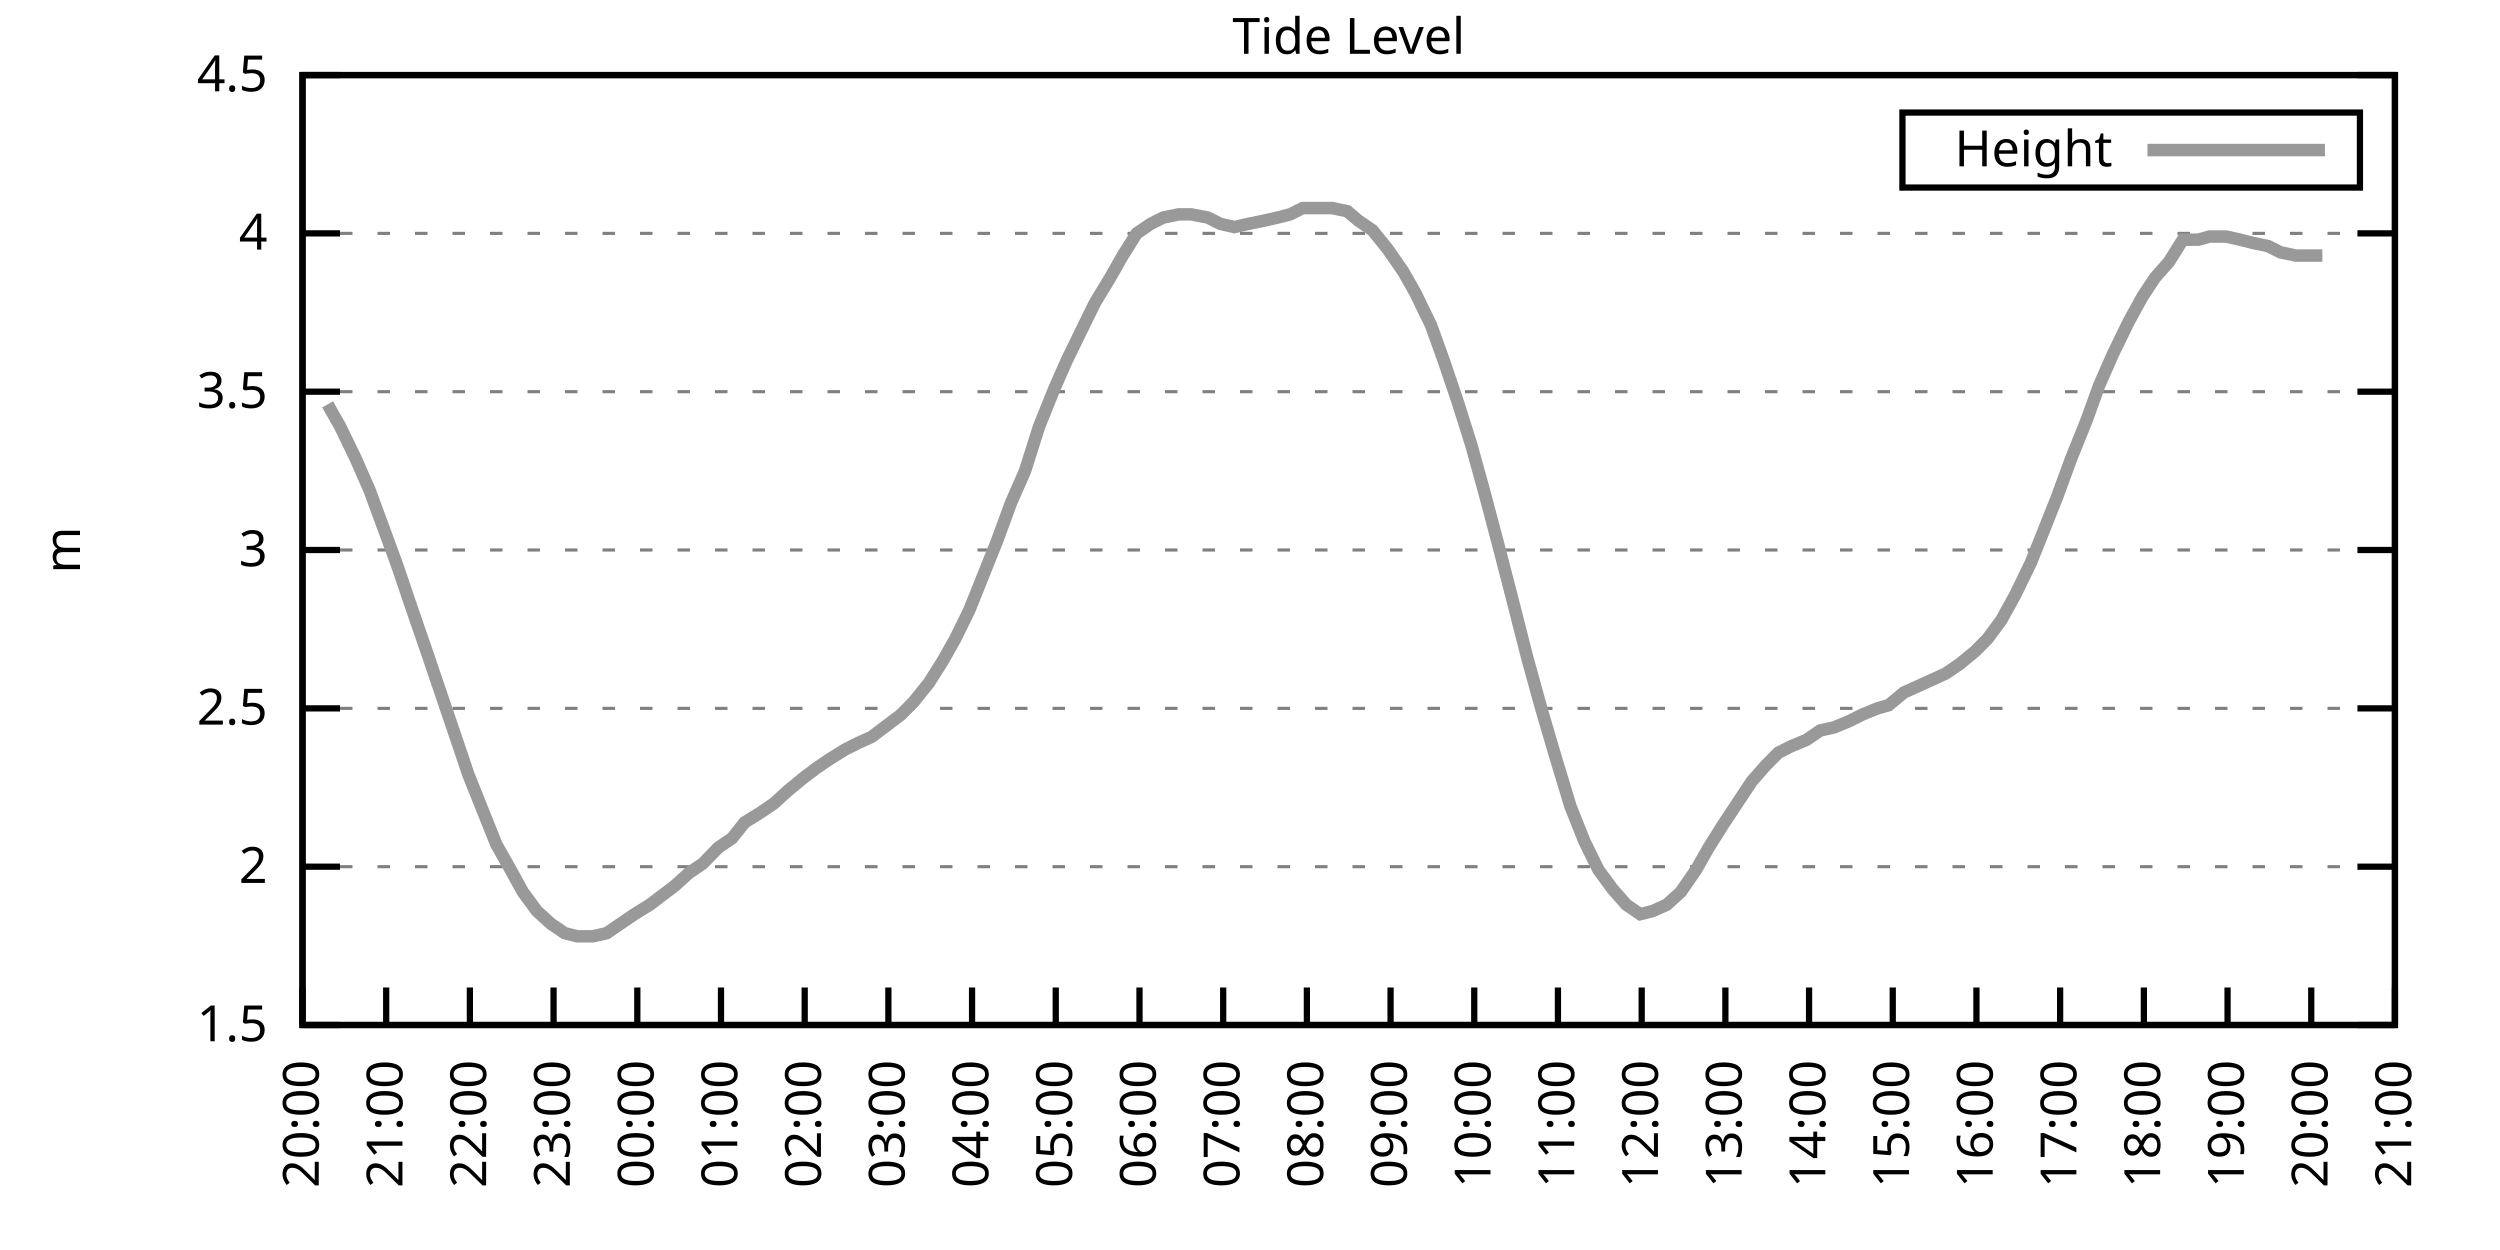
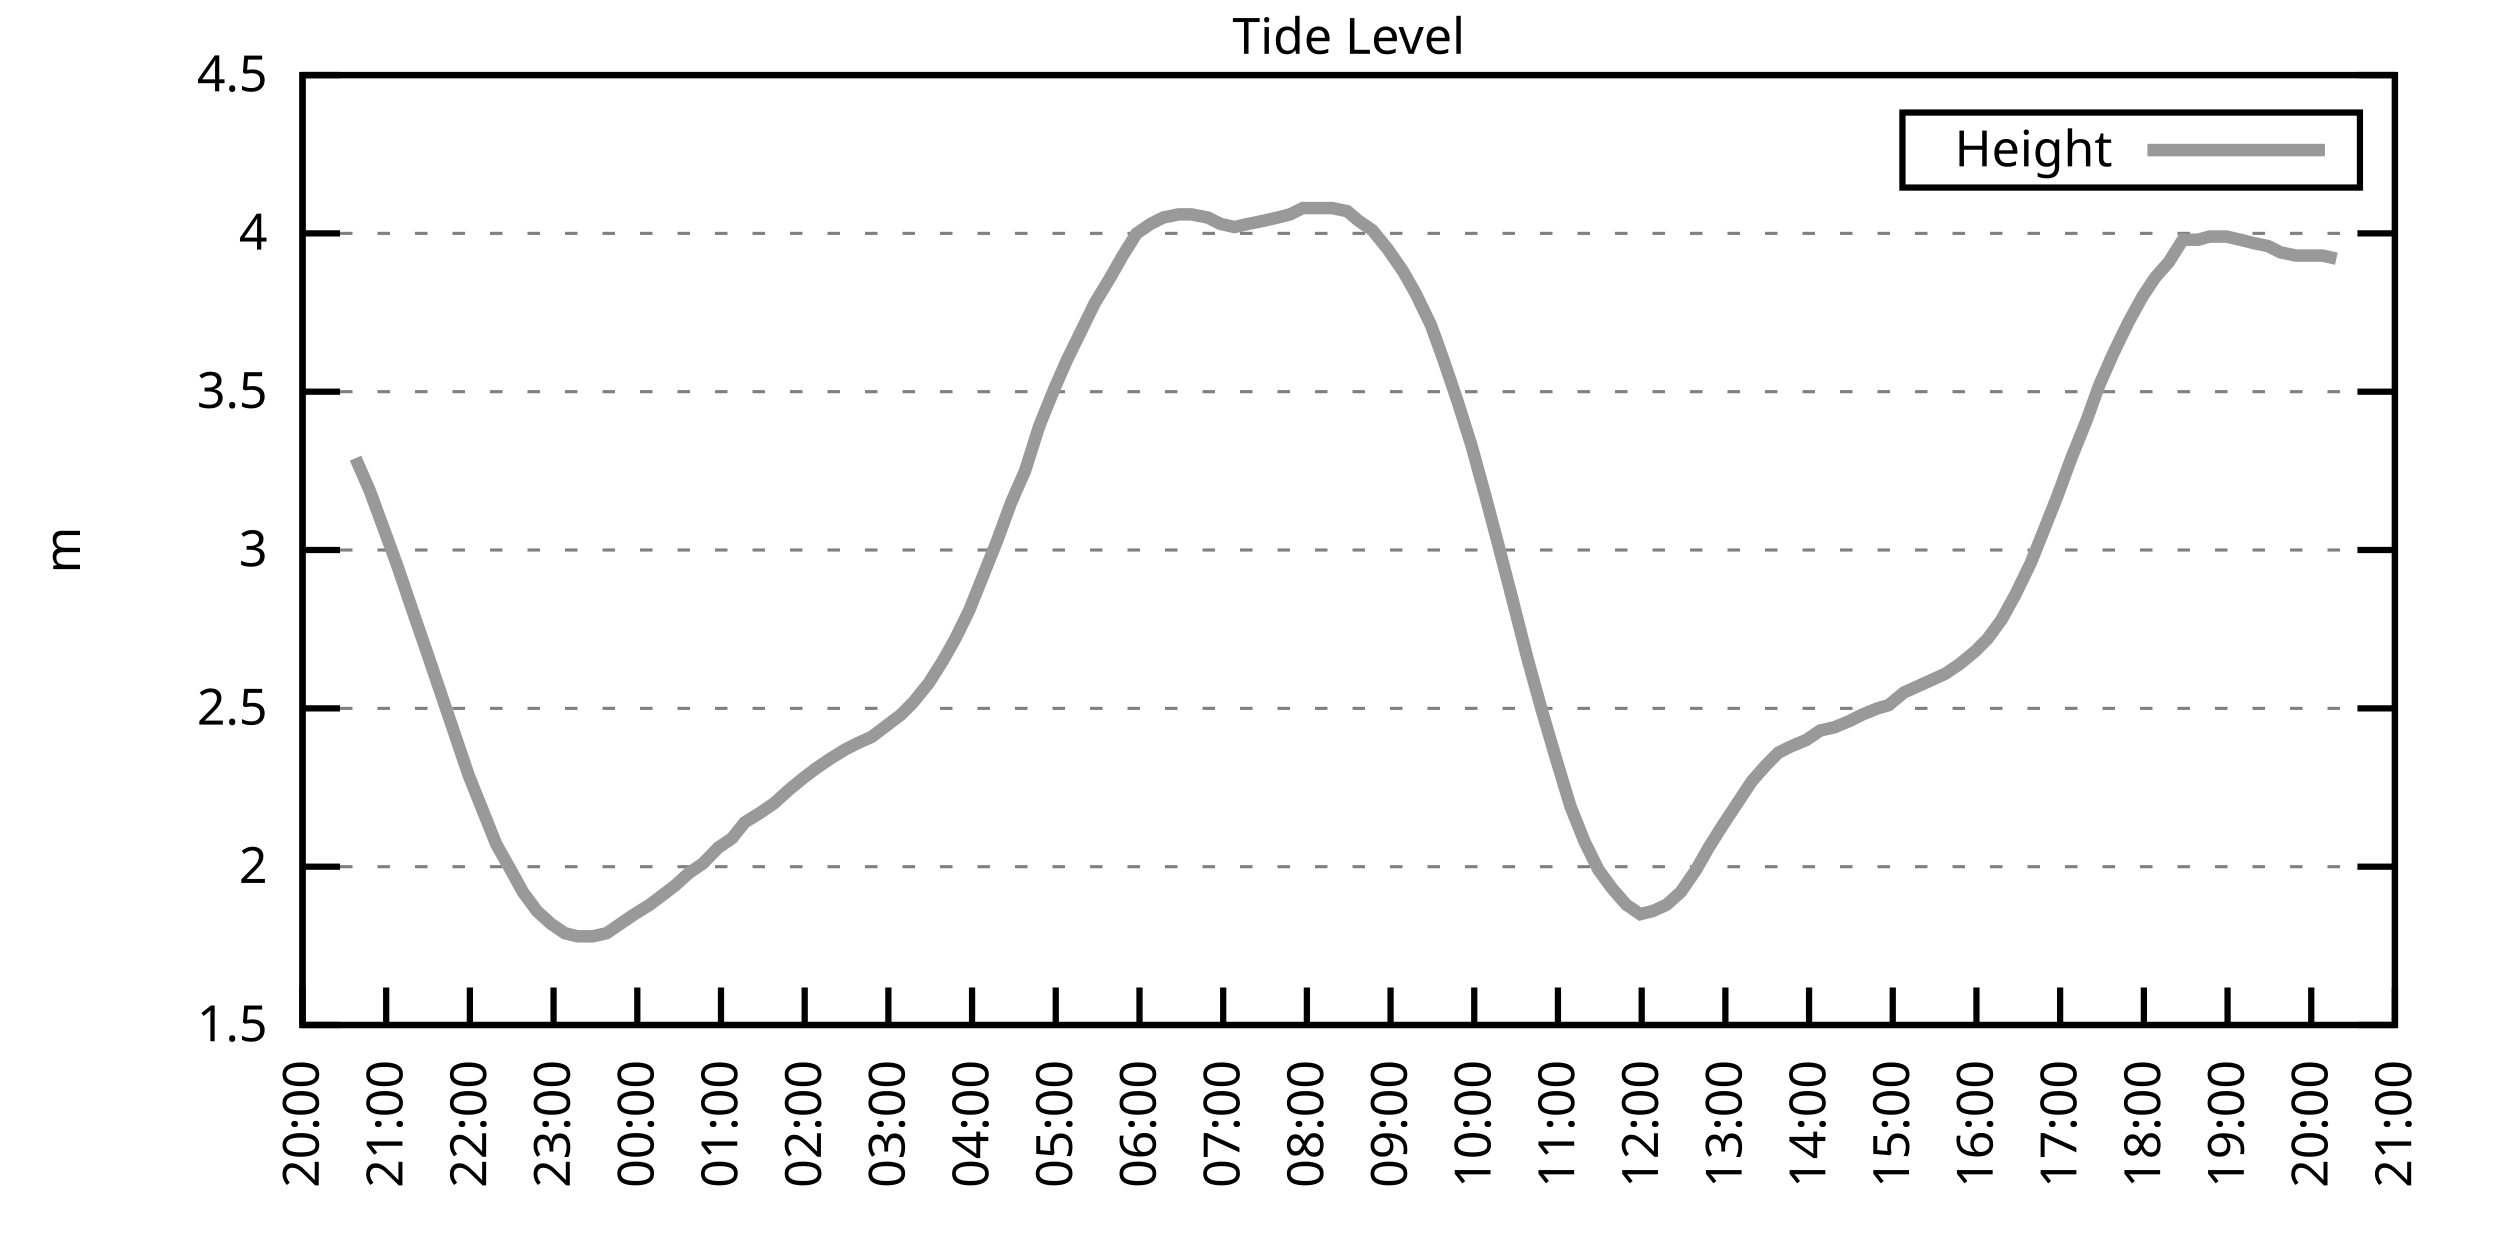
<svg xmlns="http://www.w3.org/2000/svg" xmlns:xlink="http://www.w3.org/1999/xlink" width="400" height="200" viewBox="0 0 400 200">
  <g id="gnuplot_canvas">
    <rect x="0" y="0" width="400" height="200" fill="none" />
    <defs>
      <circle id="gpDot" r="0.5" stroke-width="0.5" stroke="currentColor" />
      <path id="gpPt0" stroke-width="0.333" stroke="currentColor" d="M-1,0 h2 M0,-1 v2" />
      <path id="gpPt1" stroke-width="0.333" stroke="currentColor" d="M-1,-1 L1,1 M1,-1 L-1,1" />
      <path id="gpPt2" stroke-width="0.333" stroke="currentColor" d="M-1,0 L1,0 M0,-1 L0,1 M-1,-1 L1,1 M-1,1 L1,-1" />
      <rect id="gpPt3" stroke-width="0.333" stroke="currentColor" x="-1" y="-1" width="2" height="2" />
      <rect id="gpPt4" stroke-width="0.333" stroke="currentColor" fill="currentColor" x="-1" y="-1" width="2" height="2" />
      <circle id="gpPt5" stroke-width="0.333" stroke="currentColor" cx="0" cy="0" r="1" />
      <use xlink:href="#gpPt5" id="gpPt6" fill="currentColor" stroke="none" />
      <path id="gpPt7" stroke-width="0.333" stroke="currentColor" d="M0,-1.33 L-1.33,0.67 L1.33,0.67 z" />
      <use xlink:href="#gpPt7" id="gpPt8" fill="currentColor" stroke="none" />
      <use xlink:href="#gpPt7" id="gpPt9" stroke="currentColor" transform="rotate(180)" />
      <use xlink:href="#gpPt9" id="gpPt10" fill="currentColor" stroke="none" />
      <use xlink:href="#gpPt3" id="gpPt11" stroke="currentColor" transform="rotate(45)" />
      <use xlink:href="#gpPt11" id="gpPt12" fill="currentColor" stroke="none" />
      <path id="gpPt13" stroke-width="0.333" stroke="currentColor" d="M0,1.330 L1.265,0.411 L0.782,-1.067 L-0.782,-1.076 L-1.265,0.411 z" />
      <use xlink:href="#gpPt13" id="gpPt14" fill="currentColor" stroke="none" />
      <filter id="textbox" filterUnits="objectBoundingBox" x="0" y="0" height="1" width="1">
        <feFlood flood-color="white" flood-opacity="1" result="bgnd" />
        <feComposite in="SourceGraphic" in2="bgnd" operator="atop" />
      </filter>
      <filter id="greybox" filterUnits="objectBoundingBox" x="0" y="0" height="1" width="1">
        <feFlood flood-color="lightgrey" flood-opacity="1" result="grey" />
        <feComposite in="SourceGraphic" in2="grey" operator="atop" />
      </filter>
    </defs>
    <g fill="none" color="white" stroke="currentColor" stroke-width="1.00" stroke-linecap="butt" stroke-linejoin="miter">
</g>
    <g fill="none" color="black" stroke="currentColor" stroke-width="1.00" stroke-linecap="butt" stroke-linejoin="miter">
      <g stroke="none" shape-rendering="crispEdges">
        <polygon fill="rgb(255, 255, 255)" points="48.40,164.00 383.18,164.00 383.18,12.02 48.40,12.02 " />
      </g>
    </g>
    <g fill="none" color="black" stroke="currentColor" stroke-width="1.00" stroke-linecap="butt" stroke-linejoin="miter">
</g>
    <g fill="none" color="black" stroke="black" stroke-width="0.50" stroke-linecap="butt" stroke-linejoin="miter">
</g>
    <g fill="none" color="gray" stroke="currentColor" stroke-width="0.50" stroke-linecap="butt" stroke-linejoin="miter">
      <path stroke="gray" stroke-dasharray="2,4" class="gridline" d="M48.40,164.00 L383.19,164.00  " />
    </g>
    <g fill="none" color="gray" stroke="gray" stroke-width="1.00" stroke-linecap="butt" stroke-linejoin="miter">
</g>
    <g fill="none" color="black" stroke="currentColor" stroke-width="1.00" stroke-linecap="butt" stroke-linejoin="miter">
      <path stroke="black" d="M48.40,164.00 L54.40,164.00 M383.19,164.00 L377.19,164.00  " />
      <g transform="translate(42.80,166.60)" stroke="none" fill="black" font-family="Sans" font-size="8.00" text-anchor="end">
        <text>
          <tspan font-family="Sans"> 1.5</tspan>
        </text>
      </g>
    </g>
    <g fill="none" color="black" stroke="currentColor" stroke-width="1.00" stroke-linecap="butt" stroke-linejoin="miter">
</g>
    <g fill="none" color="black" stroke="black" stroke-width="0.50" stroke-linecap="butt" stroke-linejoin="miter">
</g>
    <g fill="none" color="gray" stroke="currentColor" stroke-width="0.50" stroke-linecap="butt" stroke-linejoin="miter">
      <path stroke="gray" stroke-dasharray="2,4" class="gridline" d="M48.40,138.67 L383.19,138.67  " />
    </g>
    <g fill="none" color="gray" stroke="gray" stroke-width="1.00" stroke-linecap="butt" stroke-linejoin="miter">
</g>
    <g fill="none" color="black" stroke="currentColor" stroke-width="1.00" stroke-linecap="butt" stroke-linejoin="miter">
      <path stroke="black" d="M48.40,138.67 L54.40,138.67 M383.19,138.67 L377.19,138.67  " />
      <g transform="translate(42.80,141.27)" stroke="none" fill="black" font-family="Sans" font-size="8.00" text-anchor="end">
        <text>
          <tspan font-family="Sans"> 2</tspan>
        </text>
      </g>
    </g>
    <g fill="none" color="black" stroke="currentColor" stroke-width="1.00" stroke-linecap="butt" stroke-linejoin="miter">
</g>
    <g fill="none" color="black" stroke="black" stroke-width="0.50" stroke-linecap="butt" stroke-linejoin="miter">
</g>
    <g fill="none" color="gray" stroke="currentColor" stroke-width="0.50" stroke-linecap="butt" stroke-linejoin="miter">
      <path stroke="gray" stroke-dasharray="2,4" class="gridline" d="M48.40,113.34 L383.19,113.34  " />
    </g>
    <g fill="none" color="gray" stroke="gray" stroke-width="1.00" stroke-linecap="butt" stroke-linejoin="miter">
</g>
    <g fill="none" color="black" stroke="currentColor" stroke-width="1.00" stroke-linecap="butt" stroke-linejoin="miter">
      <path stroke="black" d="M48.40,113.34 L54.40,113.34 M383.19,113.34 L377.19,113.34  " />
      <g transform="translate(42.80,115.94)" stroke="none" fill="black" font-family="Sans" font-size="8.00" text-anchor="end">
        <text>
          <tspan font-family="Sans"> 2.5</tspan>
        </text>
      </g>
    </g>
    <g fill="none" color="black" stroke="currentColor" stroke-width="1.00" stroke-linecap="butt" stroke-linejoin="miter">
</g>
    <g fill="none" color="black" stroke="black" stroke-width="0.50" stroke-linecap="butt" stroke-linejoin="miter">
</g>
    <g fill="none" color="gray" stroke="currentColor" stroke-width="0.50" stroke-linecap="butt" stroke-linejoin="miter">
      <path stroke="gray" stroke-dasharray="2,4" class="gridline" d="M48.40,88.00 L383.19,88.00  " />
    </g>
    <g fill="none" color="gray" stroke="gray" stroke-width="1.00" stroke-linecap="butt" stroke-linejoin="miter">
</g>
    <g fill="none" color="black" stroke="currentColor" stroke-width="1.00" stroke-linecap="butt" stroke-linejoin="miter">
      <path stroke="black" d="M48.40,88.00 L54.40,88.00 M383.19,88.00 L377.19,88.00  " />
      <g transform="translate(42.80,90.60)" stroke="none" fill="black" font-family="Sans" font-size="8.00" text-anchor="end">
        <text>
          <tspan font-family="Sans"> 3</tspan>
        </text>
      </g>
    </g>
    <g fill="none" color="black" stroke="currentColor" stroke-width="1.00" stroke-linecap="butt" stroke-linejoin="miter">
</g>
    <g fill="none" color="black" stroke="black" stroke-width="0.50" stroke-linecap="butt" stroke-linejoin="miter">
</g>
    <g fill="none" color="gray" stroke="currentColor" stroke-width="0.50" stroke-linecap="butt" stroke-linejoin="miter">
      <path stroke="gray" stroke-dasharray="2,4" class="gridline" d="M48.40,62.67 L383.19,62.67  " />
    </g>
    <g fill="none" color="gray" stroke="gray" stroke-width="1.00" stroke-linecap="butt" stroke-linejoin="miter">
</g>
    <g fill="none" color="black" stroke="currentColor" stroke-width="1.00" stroke-linecap="butt" stroke-linejoin="miter">
      <path stroke="black" d="M48.40,62.67 L54.40,62.67 M383.19,62.67 L377.19,62.67  " />
      <g transform="translate(42.80,65.27)" stroke="none" fill="black" font-family="Sans" font-size="8.00" text-anchor="end">
        <text>
          <tspan font-family="Sans"> 3.5</tspan>
        </text>
      </g>
    </g>
    <g fill="none" color="black" stroke="currentColor" stroke-width="1.00" stroke-linecap="butt" stroke-linejoin="miter">
</g>
    <g fill="none" color="black" stroke="black" stroke-width="0.50" stroke-linecap="butt" stroke-linejoin="miter">
</g>
    <g fill="none" color="gray" stroke="currentColor" stroke-width="0.50" stroke-linecap="butt" stroke-linejoin="miter">
      <path stroke="gray" stroke-dasharray="2,4" class="gridline" d="M48.40,37.34 L383.19,37.34  " />
    </g>
    <g fill="none" color="gray" stroke="gray" stroke-width="1.00" stroke-linecap="butt" stroke-linejoin="miter">
</g>
    <g fill="none" color="black" stroke="currentColor" stroke-width="1.00" stroke-linecap="butt" stroke-linejoin="miter">
      <path stroke="black" d="M48.40,37.34 L54.40,37.34 M383.19,37.34 L377.19,37.34  " />
      <g transform="translate(42.80,39.94)" stroke="none" fill="black" font-family="Sans" font-size="8.00" text-anchor="end">
        <text>
          <tspan font-family="Sans"> 4</tspan>
        </text>
      </g>
    </g>
    <g fill="none" color="black" stroke="currentColor" stroke-width="1.00" stroke-linecap="butt" stroke-linejoin="miter">
</g>
    <g fill="none" color="black" stroke="black" stroke-width="0.50" stroke-linecap="butt" stroke-linejoin="miter">
</g>
    <g fill="none" color="gray" stroke="currentColor" stroke-width="0.50" stroke-linecap="butt" stroke-linejoin="miter">
      <path stroke="gray" stroke-dasharray="2,4" class="gridline" d="M48.40,12.01 L383.19,12.01  " />
    </g>
    <g fill="none" color="gray" stroke="gray" stroke-width="1.00" stroke-linecap="butt" stroke-linejoin="miter">
</g>
    <g fill="none" color="black" stroke="currentColor" stroke-width="1.00" stroke-linecap="butt" stroke-linejoin="miter">
      <path stroke="black" d="M48.40,12.01 L54.40,12.01 M383.19,12.01 L377.19,12.01  " />
      <g transform="translate(42.80,14.61)" stroke="none" fill="black" font-family="Sans" font-size="8.00" text-anchor="end">
        <text>
          <tspan font-family="Sans"> 4.5</tspan>
        </text>
      </g>
    </g>
    <g fill="none" color="black" stroke="currentColor" stroke-width="1.00" stroke-linecap="butt" stroke-linejoin="miter">
      <path stroke="black" d="M48.40,164.00 L48.40,158.00  " />
      <g transform="translate(51.00,169.60) rotate(270.00)" stroke="none" fill="black" font-family="Sans" font-size="8.00" text-anchor="end">
        <text>
          <tspan font-family="Sans">20:00</tspan>
        </text>
      </g>
    </g>
    <g fill="none" color="black" stroke="currentColor" stroke-width="1.00" stroke-linecap="butt" stroke-linejoin="miter">
      <path stroke="black" d="M61.79,164.00 L61.79,158.00  " />
      <g transform="translate(64.39,169.60) rotate(270.00)" stroke="none" fill="black" font-family="Sans" font-size="8.00" text-anchor="end">
        <text>
          <tspan font-family="Sans">21:00</tspan>
        </text>
      </g>
    </g>
    <g fill="none" color="black" stroke="currentColor" stroke-width="1.00" stroke-linecap="butt" stroke-linejoin="miter">
      <path stroke="black" d="M75.18,164.00 L75.18,158.00  " />
      <g transform="translate(77.78,169.60) rotate(270.00)" stroke="none" fill="black" font-family="Sans" font-size="8.00" text-anchor="end">
        <text>
          <tspan font-family="Sans">22:00</tspan>
        </text>
      </g>
    </g>
    <g fill="none" color="black" stroke="currentColor" stroke-width="1.00" stroke-linecap="butt" stroke-linejoin="miter">
      <path stroke="black" d="M88.57,164.00 L88.57,158.00  " />
      <g transform="translate(91.17,169.60) rotate(270.00)" stroke="none" fill="black" font-family="Sans" font-size="8.00" text-anchor="end">
        <text>
          <tspan font-family="Sans">23:00</tspan>
        </text>
      </g>
    </g>
    <g fill="none" color="black" stroke="currentColor" stroke-width="1.00" stroke-linecap="butt" stroke-linejoin="miter">
      <path stroke="black" d="M101.97,164.00 L101.97,158.00  " />
      <g transform="translate(104.57,169.60) rotate(270.00)" stroke="none" fill="black" font-family="Sans" font-size="8.00" text-anchor="end">
        <text>
          <tspan font-family="Sans">00:00</tspan>
        </text>
      </g>
    </g>
    <g fill="none" color="black" stroke="currentColor" stroke-width="1.00" stroke-linecap="butt" stroke-linejoin="miter">
      <path stroke="black" d="M115.36,164.00 L115.36,158.00  " />
      <g transform="translate(117.96,169.60) rotate(270.00)" stroke="none" fill="black" font-family="Sans" font-size="8.00" text-anchor="end">
        <text>
          <tspan font-family="Sans">01:00</tspan>
        </text>
      </g>
    </g>
    <g fill="none" color="black" stroke="currentColor" stroke-width="1.00" stroke-linecap="butt" stroke-linejoin="miter">
      <path stroke="black" d="M128.75,164.00 L128.75,158.00  " />
      <g transform="translate(131.35,169.60) rotate(270.00)" stroke="none" fill="black" font-family="Sans" font-size="8.00" text-anchor="end">
        <text>
          <tspan font-family="Sans">02:00</tspan>
        </text>
      </g>
    </g>
    <g fill="none" color="black" stroke="currentColor" stroke-width="1.00" stroke-linecap="butt" stroke-linejoin="miter">
      <path stroke="black" d="M142.14,164.00 L142.14,158.00  " />
      <g transform="translate(144.74,169.60) rotate(270.00)" stroke="none" fill="black" font-family="Sans" font-size="8.00" text-anchor="end">
        <text>
          <tspan font-family="Sans">03:00</tspan>
        </text>
      </g>
    </g>
    <g fill="none" color="black" stroke="currentColor" stroke-width="1.00" stroke-linecap="butt" stroke-linejoin="miter">
      <path stroke="black" d="M155.53,164.00 L155.53,158.00  " />
      <g transform="translate(158.13,169.60) rotate(270.00)" stroke="none" fill="black" font-family="Sans" font-size="8.00" text-anchor="end">
        <text>
          <tspan font-family="Sans">04:00</tspan>
        </text>
      </g>
    </g>
    <g fill="none" color="black" stroke="currentColor" stroke-width="1.00" stroke-linecap="butt" stroke-linejoin="miter">
      <path stroke="black" d="M168.92,164.00 L168.92,158.00  " />
      <g transform="translate(171.52,169.60) rotate(270.00)" stroke="none" fill="black" font-family="Sans" font-size="8.00" text-anchor="end">
        <text>
          <tspan font-family="Sans">05:00</tspan>
        </text>
      </g>
    </g>
    <g fill="none" color="black" stroke="currentColor" stroke-width="1.00" stroke-linecap="butt" stroke-linejoin="miter">
      <path stroke="black" d="M182.32,164.00 L182.32,158.00  " />
      <g transform="translate(184.92,169.60) rotate(270.00)" stroke="none" fill="black" font-family="Sans" font-size="8.00" text-anchor="end">
        <text>
          <tspan font-family="Sans">06:00</tspan>
        </text>
      </g>
    </g>
    <g fill="none" color="black" stroke="currentColor" stroke-width="1.00" stroke-linecap="butt" stroke-linejoin="miter">
      <path stroke="black" d="M195.71,164.00 L195.71,158.00  " />
      <g transform="translate(198.31,169.60) rotate(270.00)" stroke="none" fill="black" font-family="Sans" font-size="8.00" text-anchor="end">
        <text>
          <tspan font-family="Sans">07:00</tspan>
        </text>
      </g>
    </g>
    <g fill="none" color="black" stroke="currentColor" stroke-width="1.00" stroke-linecap="butt" stroke-linejoin="miter">
      <path stroke="black" d="M209.10,164.00 L209.10,158.00  " />
      <g transform="translate(211.70,169.60) rotate(270.00)" stroke="none" fill="black" font-family="Sans" font-size="8.00" text-anchor="end">
        <text>
          <tspan font-family="Sans">08:00</tspan>
        </text>
      </g>
    </g>
    <g fill="none" color="black" stroke="currentColor" stroke-width="1.00" stroke-linecap="butt" stroke-linejoin="miter">
      <path stroke="black" d="M222.49,164.00 L222.49,158.00  " />
      <g transform="translate(225.09,169.60) rotate(270.00)" stroke="none" fill="black" font-family="Sans" font-size="8.00" text-anchor="end">
        <text>
          <tspan font-family="Sans">09:00</tspan>
        </text>
      </g>
    </g>
    <g fill="none" color="black" stroke="currentColor" stroke-width="1.00" stroke-linecap="butt" stroke-linejoin="miter">
      <path stroke="black" d="M235.88,164.00 L235.88,158.00  " />
      <g transform="translate(238.48,169.60) rotate(270.00)" stroke="none" fill="black" font-family="Sans" font-size="8.00" text-anchor="end">
        <text>
          <tspan font-family="Sans">10:00</tspan>
        </text>
      </g>
    </g>
    <g fill="none" color="black" stroke="currentColor" stroke-width="1.00" stroke-linecap="butt" stroke-linejoin="miter">
      <path stroke="black" d="M249.27,164.00 L249.27,158.00  " />
      <g transform="translate(251.87,169.60) rotate(270.00)" stroke="none" fill="black" font-family="Sans" font-size="8.00" text-anchor="end">
        <text>
          <tspan font-family="Sans">11:00</tspan>
        </text>
      </g>
    </g>
    <g fill="none" color="black" stroke="currentColor" stroke-width="1.00" stroke-linecap="butt" stroke-linejoin="miter">
      <path stroke="black" d="M262.67,164.00 L262.67,158.00  " />
      <g transform="translate(265.27,169.60) rotate(270.00)" stroke="none" fill="black" font-family="Sans" font-size="8.00" text-anchor="end">
        <text>
          <tspan font-family="Sans">12:00</tspan>
        </text>
      </g>
    </g>
    <g fill="none" color="black" stroke="currentColor" stroke-width="1.00" stroke-linecap="butt" stroke-linejoin="miter">
      <path stroke="black" d="M276.06,164.00 L276.06,158.00  " />
      <g transform="translate(278.66,169.60) rotate(270.00)" stroke="none" fill="black" font-family="Sans" font-size="8.00" text-anchor="end">
        <text>
          <tspan font-family="Sans">13:00</tspan>
        </text>
      </g>
    </g>
    <g fill="none" color="black" stroke="currentColor" stroke-width="1.00" stroke-linecap="butt" stroke-linejoin="miter">
      <path stroke="black" d="M289.45,164.00 L289.45,158.00  " />
      <g transform="translate(292.05,169.60) rotate(270.00)" stroke="none" fill="black" font-family="Sans" font-size="8.00" text-anchor="end">
        <text>
          <tspan font-family="Sans">14:00</tspan>
        </text>
      </g>
    </g>
    <g fill="none" color="black" stroke="currentColor" stroke-width="1.00" stroke-linecap="butt" stroke-linejoin="miter">
      <path stroke="black" d="M302.84,164.00 L302.84,158.00  " />
      <g transform="translate(305.44,169.60) rotate(270.00)" stroke="none" fill="black" font-family="Sans" font-size="8.00" text-anchor="end">
        <text>
          <tspan font-family="Sans">15:00</tspan>
        </text>
      </g>
    </g>
    <g fill="none" color="black" stroke="currentColor" stroke-width="1.00" stroke-linecap="butt" stroke-linejoin="miter">
      <path stroke="black" d="M316.23,164.00 L316.23,158.00  " />
      <g transform="translate(318.83,169.60) rotate(270.00)" stroke="none" fill="black" font-family="Sans" font-size="8.00" text-anchor="end">
        <text>
          <tspan font-family="Sans">16:00</tspan>
        </text>
      </g>
    </g>
    <g fill="none" color="black" stroke="currentColor" stroke-width="1.00" stroke-linecap="butt" stroke-linejoin="miter">
      <path stroke="black" d="M329.62,164.00 L329.62,158.00  " />
      <g transform="translate(332.22,169.60) rotate(270.00)" stroke="none" fill="black" font-family="Sans" font-size="8.00" text-anchor="end">
        <text>
          <tspan font-family="Sans">17:00</tspan>
        </text>
      </g>
    </g>
    <g fill="none" color="black" stroke="currentColor" stroke-width="1.00" stroke-linecap="butt" stroke-linejoin="miter">
      <path stroke="black" d="M343.02,164.00 L343.02,158.00  " />
      <g transform="translate(345.62,169.60) rotate(270.00)" stroke="none" fill="black" font-family="Sans" font-size="8.00" text-anchor="end">
        <text>
          <tspan font-family="Sans">18:00</tspan>
        </text>
      </g>
    </g>
    <g fill="none" color="black" stroke="currentColor" stroke-width="1.00" stroke-linecap="butt" stroke-linejoin="miter">
      <path stroke="black" d="M356.41,164.00 L356.41,158.00  " />
      <g transform="translate(359.01,169.60) rotate(270.00)" stroke="none" fill="black" font-family="Sans" font-size="8.00" text-anchor="end">
        <text>
          <tspan font-family="Sans">19:00</tspan>
        </text>
      </g>
    </g>
    <g fill="none" color="black" stroke="currentColor" stroke-width="1.00" stroke-linecap="butt" stroke-linejoin="miter">
      <path stroke="black" d="M369.80,164.00 L369.80,158.00  " />
      <g transform="translate(372.40,169.60) rotate(270.00)" stroke="none" fill="black" font-family="Sans" font-size="8.00" text-anchor="end">
        <text>
          <tspan font-family="Sans">20:00</tspan>
        </text>
      </g>
    </g>
    <g fill="none" color="black" stroke="currentColor" stroke-width="1.00" stroke-linecap="butt" stroke-linejoin="miter">
      <path stroke="black" d="M383.19,164.00 L383.19,158.00  " />
      <g transform="translate(385.79,169.60) rotate(270.00)" stroke="none" fill="black" font-family="Sans" font-size="8.00" text-anchor="end">
        <text>
          <tspan font-family="Sans">21:00</tspan>
        </text>
      </g>
    </g>
    <g fill="none" color="black" stroke="currentColor" stroke-width="1.00" stroke-linecap="butt" stroke-linejoin="miter">
</g>
    <g fill="none" color="black" stroke="currentColor" stroke-width="1.00" stroke-linecap="butt" stroke-linejoin="miter">
      <path stroke="black" d="M48.40,12.01 L48.40,164.00 L383.19,164.00 L383.19,12.01 L48.40,12.01 Z  " />
    </g>
    <g fill="none" color="black" stroke="currentColor" stroke-width="1.00" stroke-linecap="butt" stroke-linejoin="miter">
</g>
    <g fill="none" color="black" stroke="currentColor" stroke-width="1.00" stroke-linecap="butt" stroke-linejoin="miter">
      <path stroke="black" d="M304.39,30.01 L304.39,18.01 L377.59,18.01 L377.59,30.01 L304.39,30.01 Z  " />
    </g>
    <g id="Tide_level_plot_1">
      <g fill="none" color="white" stroke="black" stroke-width="2.00" stroke-linecap="butt" stroke-linejoin="miter">
</g>
      <g fill="none" color="black" stroke="currentColor" stroke-width="2.00" stroke-linecap="butt" stroke-linejoin="miter">
        <g transform="translate(337.99,26.61)" stroke="none" fill="black" font-family="Sans" font-size="8.00" text-anchor="end">
          <text>
            <tspan font-family="Sans">Height</tspan>
          </text>
        </g>
      </g>
      <g fill="none" color="black" stroke="currentColor" stroke-width="2.00" stroke-linecap="butt" stroke-linejoin="miter">
-         <path stroke="rgb(153, 153, 153)" d="M343.59,24.01 L371.99,24.01 M52.42,64.70 L54.43,68.25 L56.88,73.31 L59.11,78.38 L61.35,84.46 L63.58,90.54   L65.81,97.12 L68.26,104.22 L72.73,117.39 L74.96,123.98 L77.19,129.55 L79.42,135.12 L81.43,138.67 L83.66,142.72   L85.90,145.76 L88.13,147.79 L90.36,149.31 L92.37,149.81 L94.82,149.81 L97.06,149.31 L99.29,147.79 L101.52,146.27   L103.98,144.75 L105.98,143.23 L107.99,141.71 L110.22,139.68 L112.46,138.16 L114.91,135.63 L117.14,134.11 L119.15,131.58   L121.61,130.06 L123.84,128.54 L126.07,126.51 L128.53,124.48 L130.54,122.96 L132.77,121.44 L135.22,119.92 L137.23,118.91   L139.46,117.90 L141.47,116.38 L144.15,114.35 L146.16,112.32 L148.61,109.28 L150.85,105.74 L152.85,102.19 L155.09,97.63   L157.32,92.06 L159.55,86.49 L161.78,80.41 L164.01,75.34 L166.25,68.25 L168.70,62.17 L170.71,57.61 L172.94,53.05   L175.17,48.49 L177.63,44.43 L179.64,40.89 L181.87,37.34 L184.10,35.82 L186.11,34.81 L188.57,34.30 L190.57,34.30   L193.25,34.81 L195.26,35.82 L197.49,36.33 L199.73,35.82 L202.18,35.32 L204.41,34.81 L206.42,34.30 L208.43,33.29   L211.11,33.29 L213.12,33.29 L215.57,33.80 L217.36,35.32 L219.59,36.84 L222.04,39.87 L224.50,43.42 L226.51,46.97   L228.96,52.03 L230.97,57.61 L233.20,64.19 L235.44,71.29 L237.67,79.39 L239.68,86.99 L241.91,95.60 L244.36,105.23   L246.60,113.34 L248.83,120.94 L251.28,129.04 L253.51,134.62 L255.75,139.17 L257.98,142.21 L260.21,144.75 L262.44,146.27   L264.45,145.76 L266.68,144.75 L268.92,142.72 L271.37,139.17 L273.38,135.63 L275.61,132.08 L277.62,129.04 L280.30,124.99   L282.53,122.46 L284.54,120.43 L286.55,119.42 L289.00,118.40 L291.23,116.88 L293.47,116.38 L295.92,115.36 L297.93,114.35   L300.39,113.34 L302.17,112.83 L304.63,110.80 L306.86,109.79 L309.09,108.78 L311.32,107.76 L313.55,106.24 L316.01,104.22   L318.02,102.19 L320.25,99.15 L322.48,95.10 L324.94,90.03 L327.17,84.46 L329.18,79.39 L331.41,73.31 L333.86,67.23   L335.87,61.66 L338.10,56.59 L340.56,51.53 L342.79,47.47 L344.80,44.43 L347.03,41.90 L349.26,38.35 L351.72,38.35   L353.51,37.85 L356.18,37.85 L358.42,38.35 L360.42,38.86 L362.88,39.37 L364.89,40.38 L367.34,40.89 L369.58,40.89   L371.58,40.89  " />
+         <path stroke="rgb(153, 153, 153)" d="M343.59,24.01 L371.99,24.01 M56.88,73.31 L59.11,78.38 L61.35,84.46 L63.58,90.54 L65.81,97.12 L68.26,104.22   L72.73,117.39 L74.96,123.98 L77.19,129.55 L79.42,135.12 L81.43,138.67 L83.66,142.72 L85.90,145.76 L88.13,147.79   L90.36,149.31 L92.37,149.81 L94.82,149.81 L97.06,149.31 L99.29,147.79 L101.52,146.27 L103.98,144.75 L105.98,143.23   L107.99,141.71 L110.22,139.68 L112.46,138.16 L114.91,135.63 L117.14,134.11 L119.15,131.58 L121.61,130.06 L123.84,128.54   L126.07,126.51 L128.53,124.48 L130.54,122.96 L132.77,121.44 L135.22,119.92 L137.23,118.91 L139.46,117.90 L141.47,116.38   L144.15,114.35 L146.16,112.32 L148.61,109.28 L150.85,105.74 L152.85,102.19 L155.09,97.63 L157.32,92.06 L159.55,86.49   L161.78,80.41 L164.01,75.34 L166.25,68.25 L168.70,62.17 L170.71,57.61 L172.94,53.05 L175.17,48.49 L177.63,44.43   L179.64,40.89 L181.87,37.34 L184.10,35.82 L186.11,34.81 L188.57,34.30 L190.57,34.30 L193.25,34.81 L195.26,35.82   L197.49,36.33 L199.73,35.82 L202.18,35.32 L204.41,34.81 L206.42,34.30 L208.43,33.29 L211.11,33.29 L213.12,33.29   L215.57,33.80 L217.36,35.32 L219.59,36.84 L222.04,39.87 L224.50,43.42 L226.51,46.97 L228.96,52.03 L230.97,57.61   L233.20,64.19 L235.44,71.29 L237.67,79.39 L239.68,86.99 L241.91,95.60 L244.36,105.23 L246.60,113.34 L248.83,120.94   L251.28,129.04 L253.51,134.62 L255.75,139.17 L257.98,142.21 L260.21,144.75 L262.44,146.27 L264.45,145.76 L266.68,144.75   L268.92,142.72 L271.37,139.17 L273.38,135.63 L275.61,132.08 L277.62,129.04 L280.30,124.99 L282.53,122.46 L284.54,120.43   L286.55,119.42 L289.00,118.40 L291.23,116.88 L293.47,116.38 L295.92,115.36 L297.93,114.35 L300.39,113.34 L302.17,112.83   L304.63,110.80 L306.86,109.79 L309.09,108.78 L311.32,107.76 L313.55,106.24 L316.01,104.22 L318.02,102.19 L320.25,99.15   L322.48,95.10 L324.94,90.03 L327.17,84.46 L329.18,79.39 L331.41,73.31 L333.86,67.23 L335.87,61.66 L338.10,56.59   L340.56,51.53 L342.79,47.47 L344.80,44.43 L347.03,41.90 L349.26,38.35 L351.72,38.35 L353.51,37.85 L356.18,37.85   L358.42,38.35 L360.42,38.86 L362.88,39.37 L364.89,40.38 L367.34,40.89 L369.58,40.89 L371.58,40.89 L373.82,41.39    " />
      </g>
    </g>
    <g fill="none" color="black" stroke="currentColor" stroke-width="2.00" stroke-linecap="butt" stroke-linejoin="miter">
</g>
    <g fill="none" color="black" stroke="black" stroke-width="1.00" stroke-linecap="butt" stroke-linejoin="miter">
</g>
    <g fill="none" color="black" stroke="currentColor" stroke-width="1.00" stroke-linecap="butt" stroke-linejoin="miter">
      <path stroke="black" d="M48.40,12.01 L48.40,164.00 L383.19,164.00 L383.19,12.01 L48.40,12.01 Z  " />
      <g transform="translate(12.80,88.01) rotate(270.00)" stroke="none" fill="black" font-family="Sans" font-size="8.00" text-anchor="middle">
        <text>
          <tspan font-family="Sans">m</tspan>
        </text>
      </g>
    </g>
    <g fill="none" color="black" stroke="currentColor" stroke-width="1.00" stroke-linecap="butt" stroke-linejoin="miter">
</g>
    <g fill="none" color="black" stroke="currentColor" stroke-width="1.00" stroke-linecap="butt" stroke-linejoin="miter">
      <g transform="translate(215.79,8.61)" stroke="none" fill="black" font-family="Sans" font-size="8.00" text-anchor="middle">
        <text>
          <tspan font-family="Sans">Tide Level</tspan>
        </text>
      </g>
    </g>
    <g fill="none" color="black" stroke="currentColor" stroke-width="1.00" stroke-linecap="butt" stroke-linejoin="miter">
</g>
  </g>
</svg>
